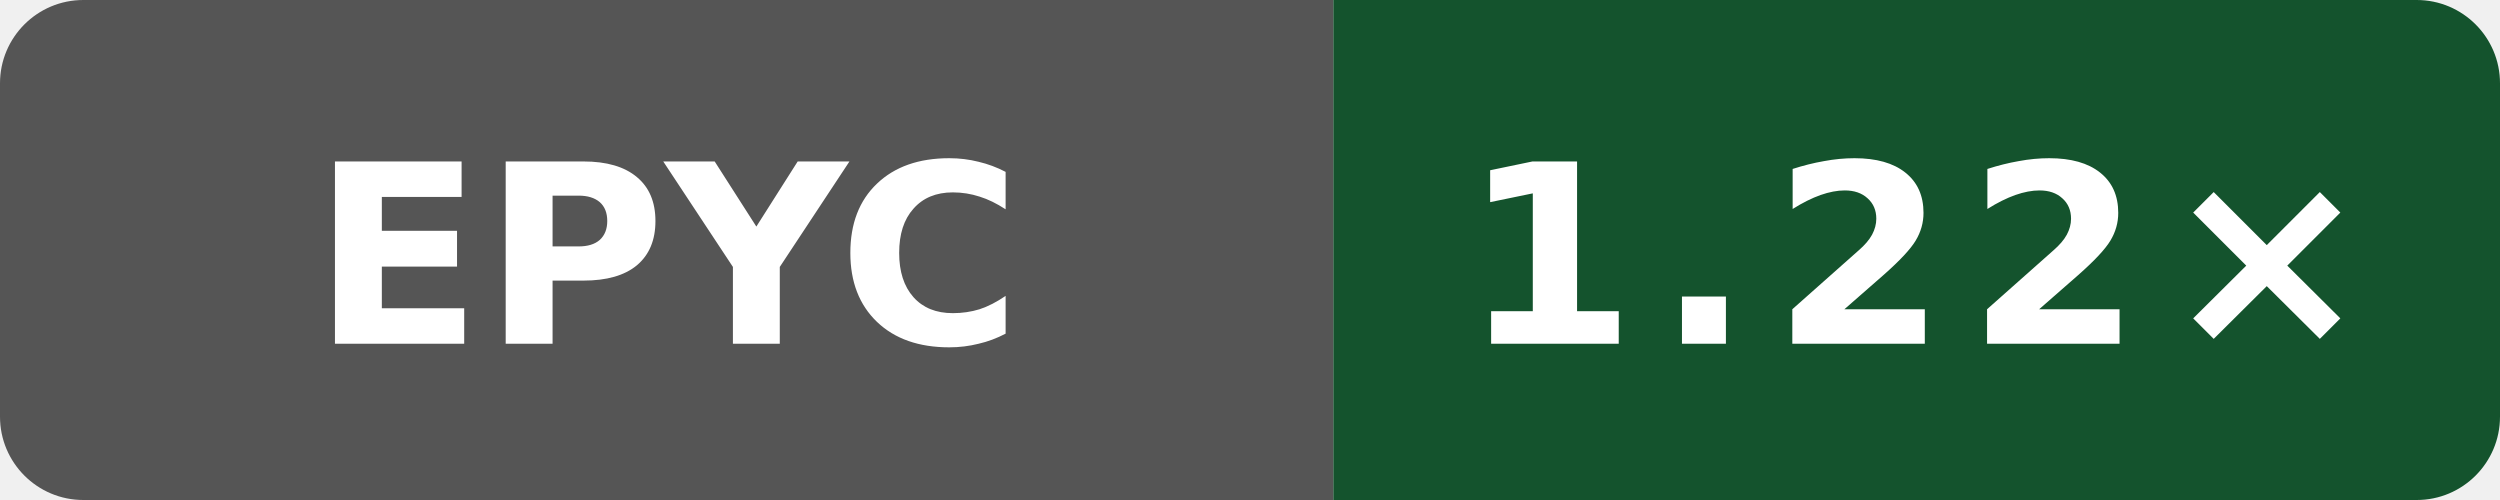
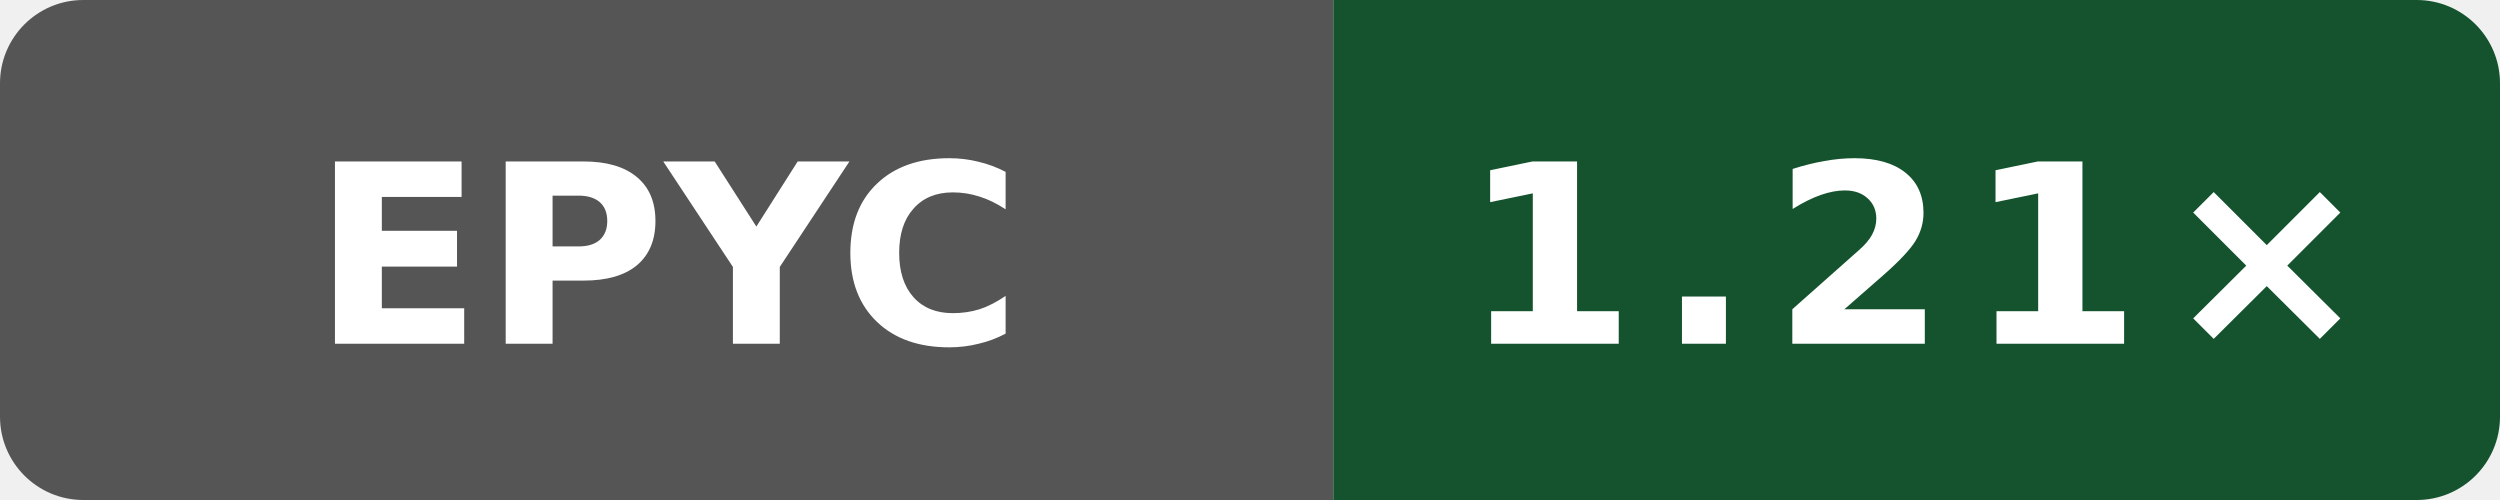
- <svg xmlns="http://www.w3.org/2000/svg" width="120" height="24" viewBox="0 0 120 24" role="img" aria-label="Public O0 generated vs gcc; AMD EPYC 9V74 80-Core Processor; revision de44b5cf8e143b4625737955531361b622b74bef: 1.22×">
+ <svg xmlns="http://www.w3.org/2000/svg" width="120" height="24" viewBox="0 0 120 24" role="img" aria-label="Public O0 generated vs gcc; AMD EPYC 9V74 80-Core Processor; revision 54b8d0eeb4b4d132a869dcf623e314c78269b705: 1.21×">
  <defs>
    <clipPath id="badge">
      <rect width="120" height="24" rx="4" />
    </clipPath>
  </defs>
  <g clip-path="url(#badge)">
    <rect width="64" height="24" fill="#555" />
    <rect x="64" width="56" height="24" fill="#14532d" />
  </g>
  <text x="32" y="16.5" fill="#fff" text-anchor="middle" font-family="Verdana,Geneva,DejaVu Sans,sans-serif" font-size="12" font-weight="700" textLength="31" lengthAdjust="spacingAndGlyphs">EPYC</text>
-   <text x="92" y="16.5" fill="#fff" text-anchor="middle" font-family="Verdana,Geneva,DejaVu Sans,sans-serif" font-size="12" font-weight="700" letter-spacing="1" textLength="39" lengthAdjust="spacingAndGlyphs">1.22×</text>
+   <text x="92" y="16.5" fill="#fff" text-anchor="middle" font-family="Verdana,Geneva,DejaVu Sans,sans-serif" font-size="12" font-weight="700" letter-spacing="1" textLength="39" lengthAdjust="spacingAndGlyphs">1.21×</text>
</svg>
